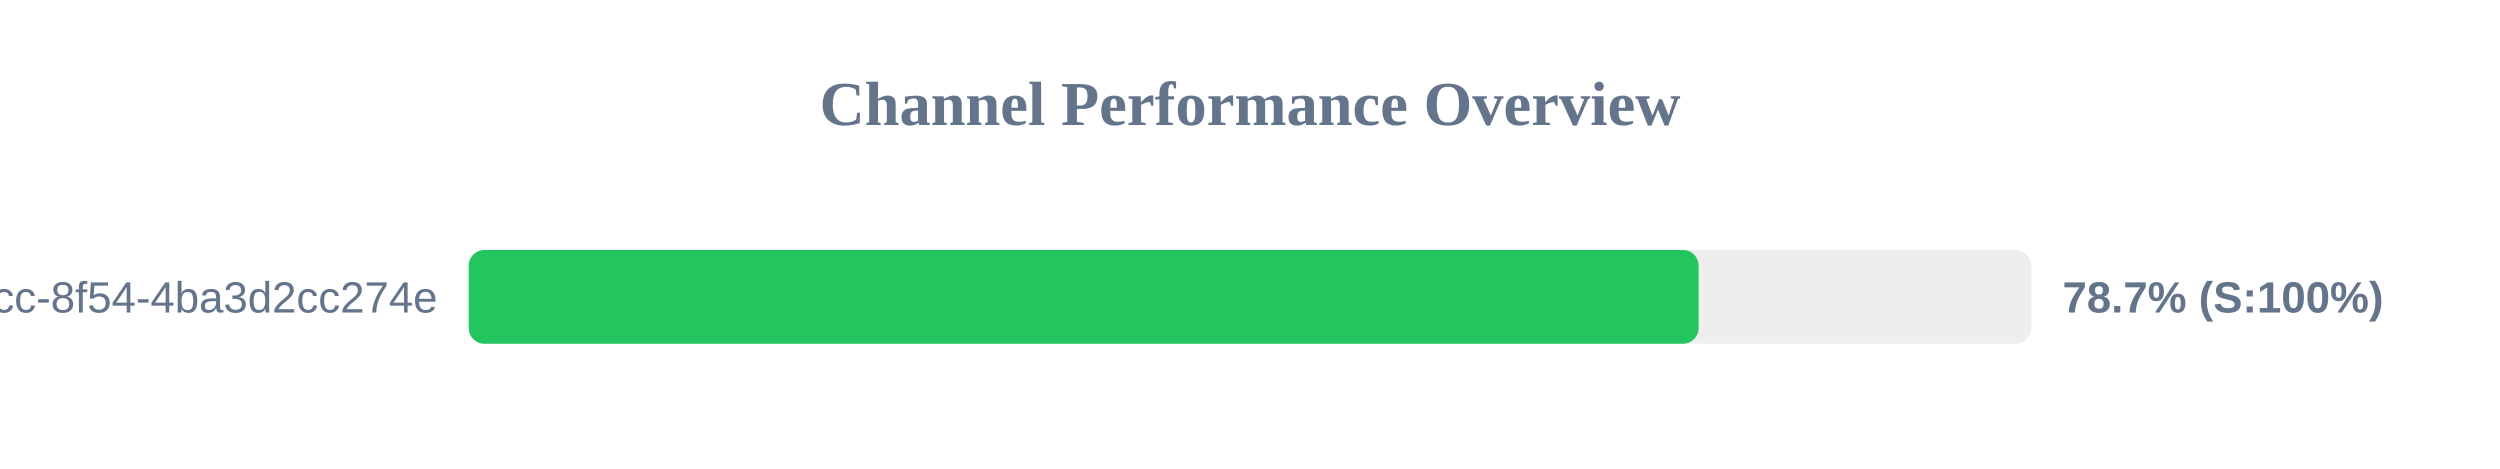
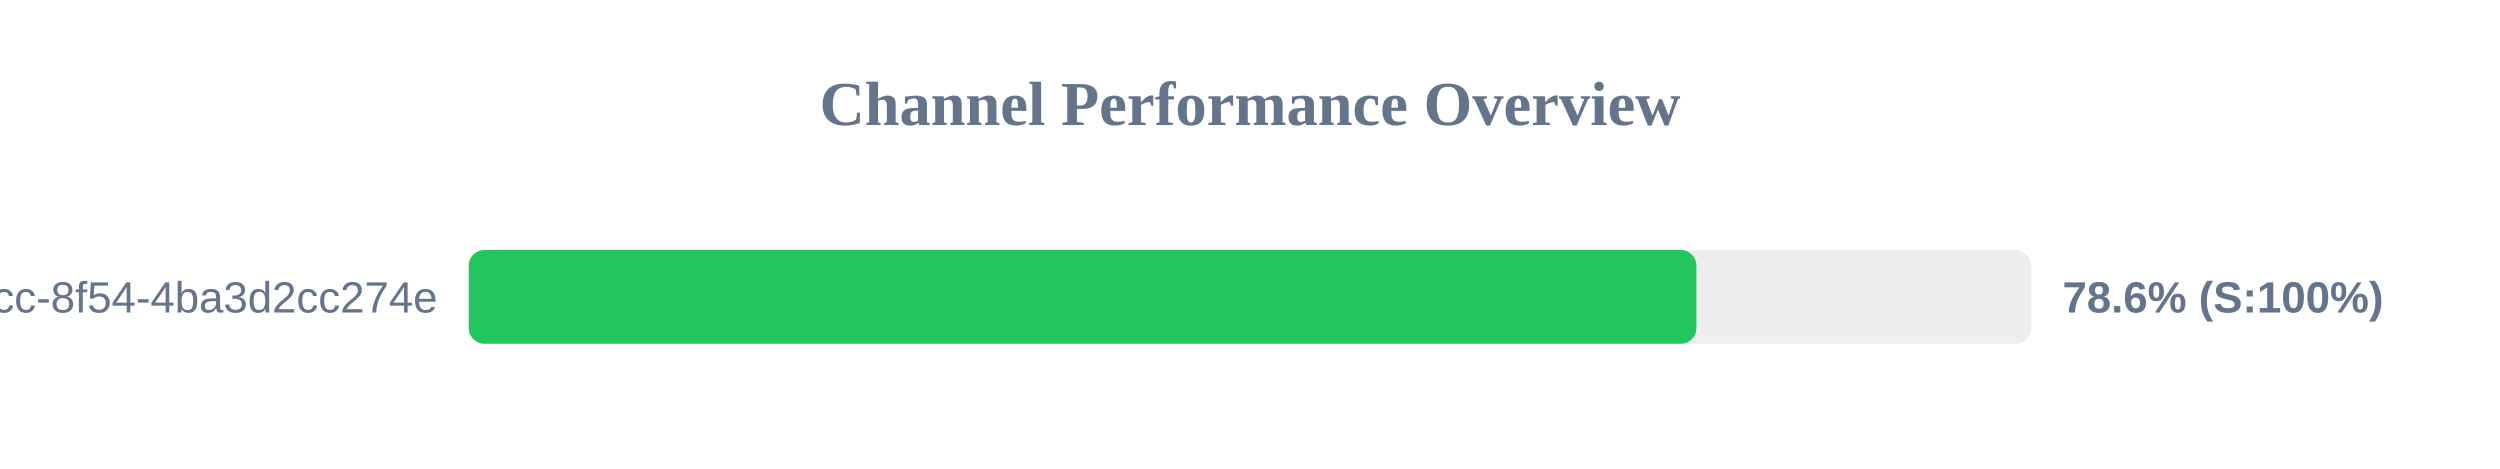
<svg xmlns="http://www.w3.org/2000/svg" width="800" height="150" version="1.1">
  <style>
        .row { font: 14px Arial; fill: #64748b; }
        .score { font: bold 14px Arial; fill: #64748b; }
    </style>
  <text x="400" y="40" text-anchor="middle" font-size="20px" font-weight="bold" fill="#64748b">Channel Performance Overview</text>
  <rect x="150" y="80" width="500" height="30" fill="#eee" rx="5" />
-   <rect x="150" y="80" width="393.55" height="30" fill="#22c55e" rx="5" />
+   <rect x="150" y="80" width="392.85" height="30" fill="#22c55e" rx="5" />
  <text x="140" y="100" text-anchor="end" class="row">?uuid=45cc0b3a-0adb-4dcc-8f54-4ba3d2cc274e</text>
-   <text x="660" y="100" text-anchor="start" class="score">78.7% (S:100%)</text>
+   <text x="660" y="100" text-anchor="start" class="score">78.6% (S:100%)</text>
</svg>
